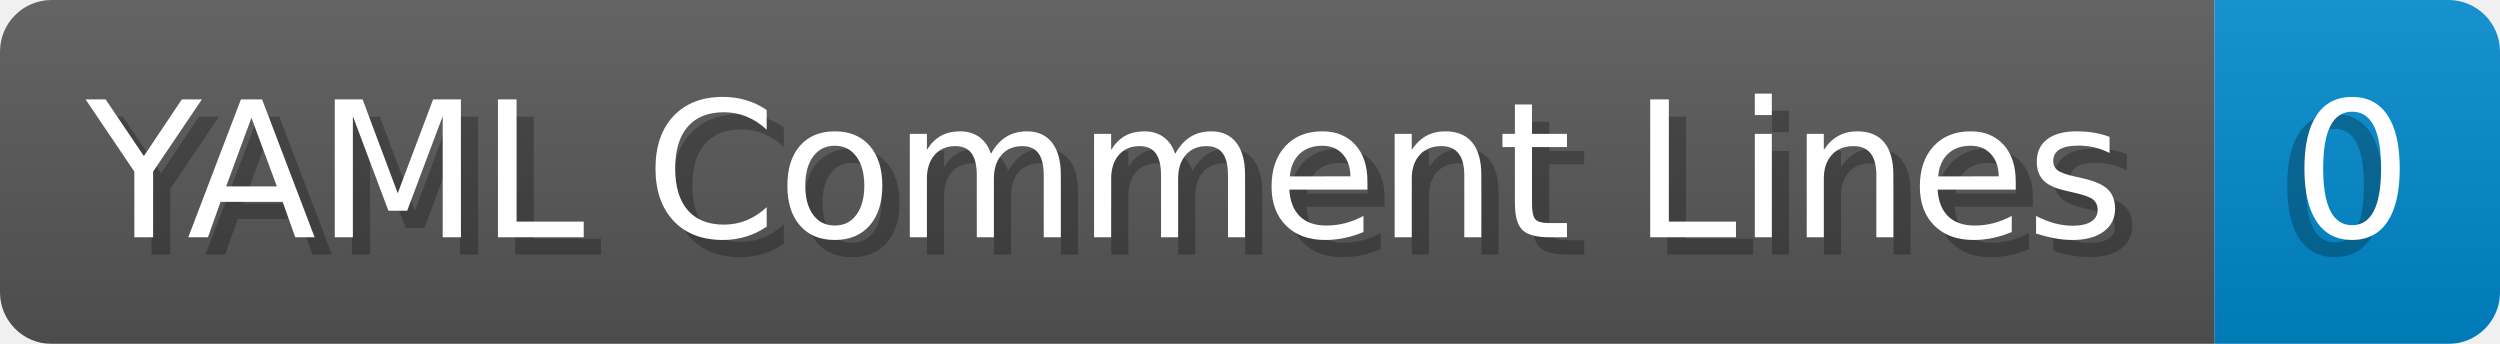
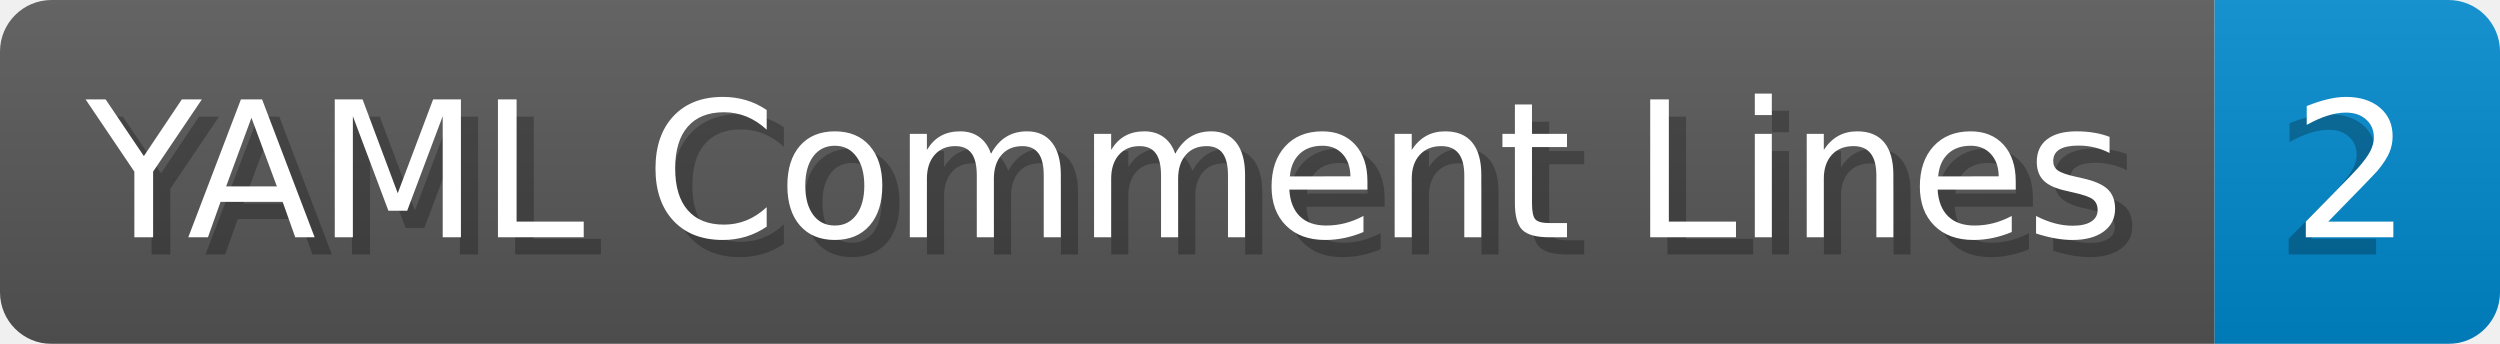
- <svg xmlns="http://www.w3.org/2000/svg" width="145.4" height="20" viewBox="0 0 1454.0 200" role="img" aria-label="YAML Comment Lines: 0">
+ <svg xmlns="http://www.w3.org/2000/svg" width="145.4" height="20" viewBox="0 0 1454.0 200" role="img" aria-label="YAML Comment Lines: 2">
  <linearGradient id="a" x2="0" y2="100%">
    <stop offset="0" stop-opacity=".1" stop-color="#EEE" />
    <stop offset="1" stop-opacity=".1" />
  </linearGradient>
  <mask id="m">
    <rect width="1454.0" height="200" rx="30" fill="#FFF" />
  </mask>
  <g mask="url(#m)">
    <rect width="1288.0" height="200" fill="#555" />
    <rect width="166.0" height="200" fill="#08C" x="1288.0" />
    <rect width="1454.0" height="200" fill="url(#a)" />
  </g>
  <g aria-hidden="true" fill="#fff" text-anchor="start" font-family="Verdana,DejaVu Sans,sans-serif" font-size="110">
    <text x="60" y="148" textLength="1188.0" fill="#000" opacity="0.25">YAML Comment Lines</text>
    <text x="50" y="138" textLength="1188.0">YAML Comment Lines</text>
-     <text x="1323.0" y="148" textLength="66.0" fill="#000" opacity="0.25">0</text>
-     <text x="1333.0" y="138" textLength="66.0">0</text>
+     <text x="1323.0" y="148" textLength="66.0" fill="#000" opacity="0.25">2</text>
+     <text x="1333.0" y="138" textLength="66.0">2</text>
  </g>
</svg>
